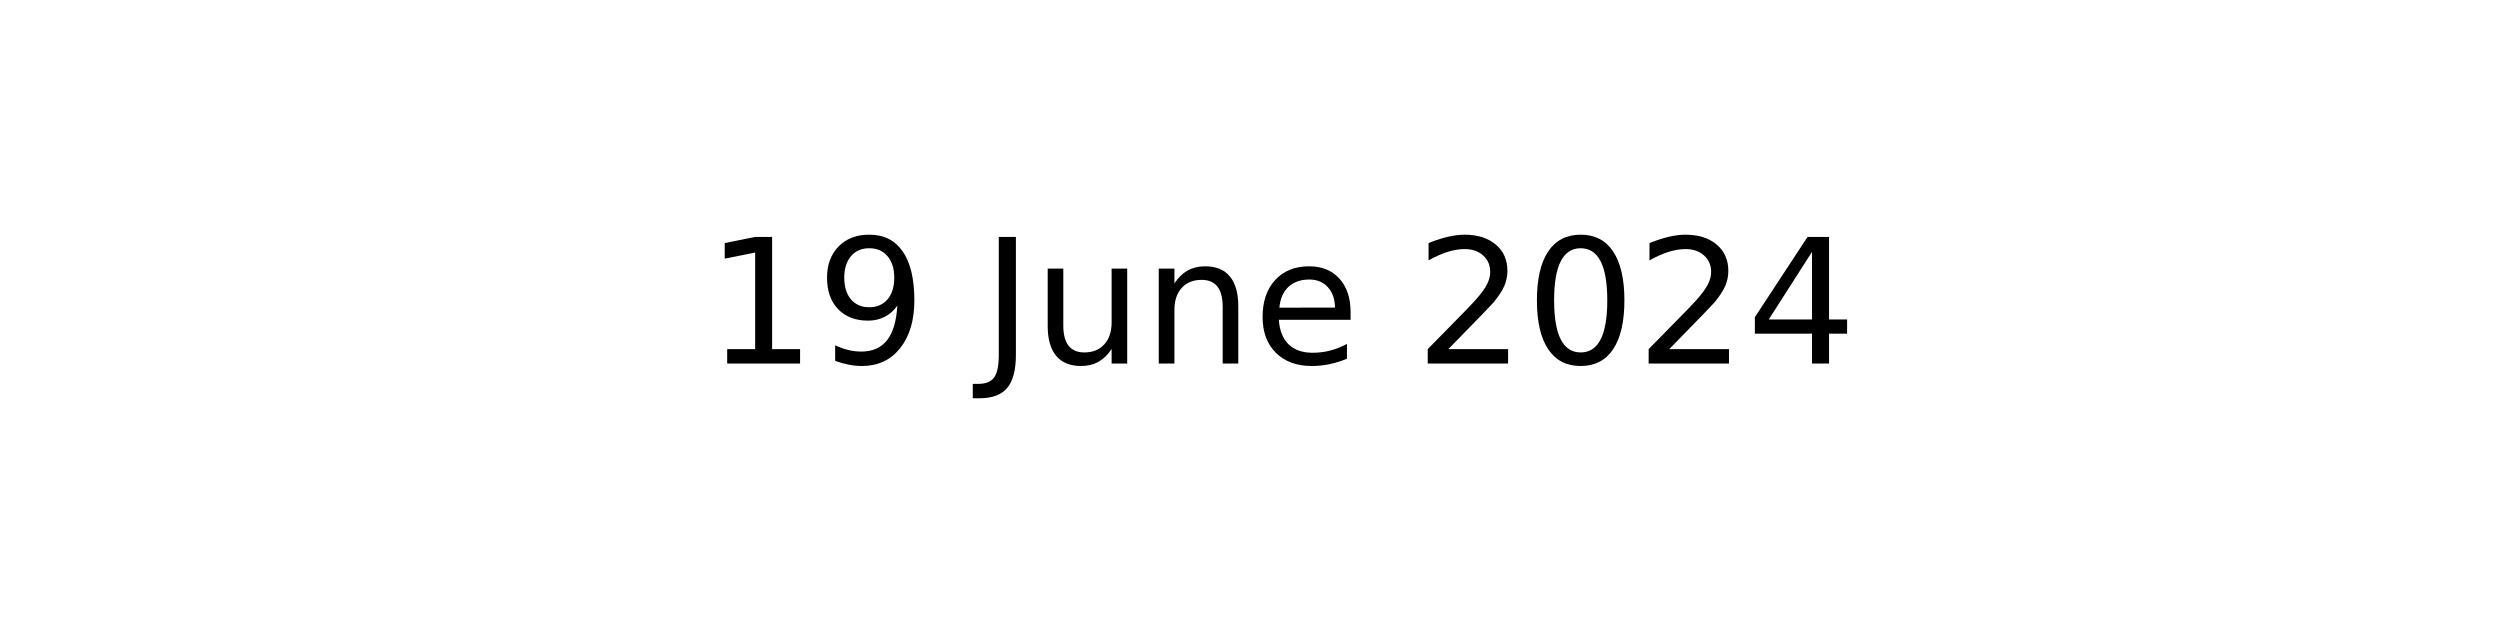
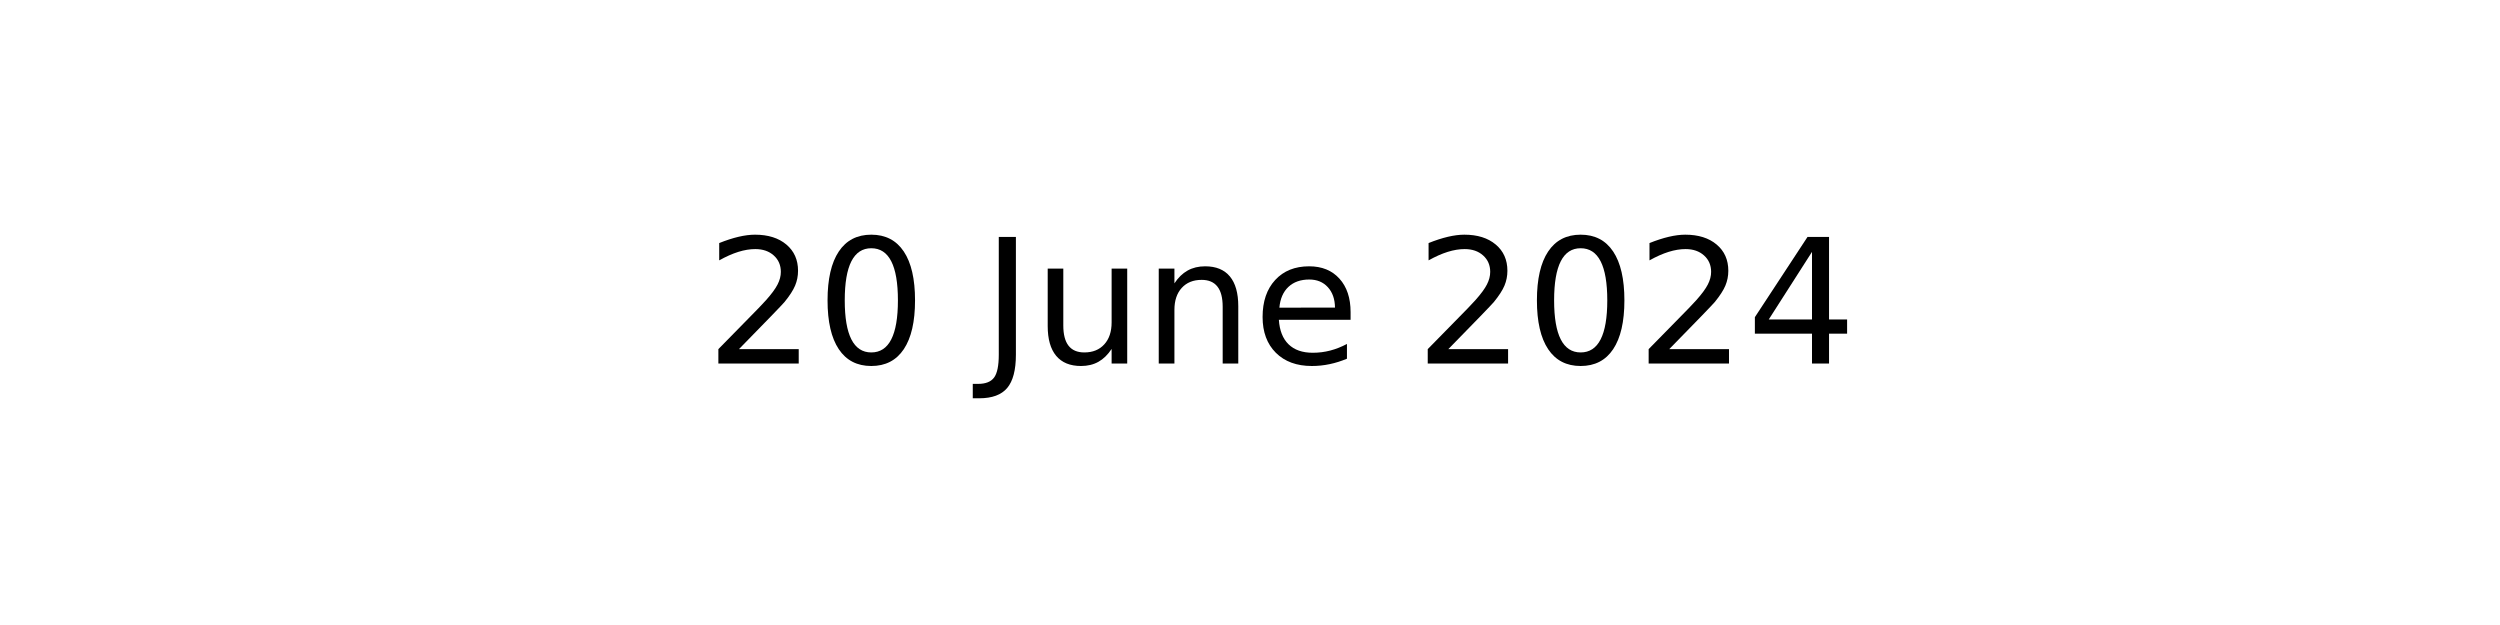
<svg xmlns="http://www.w3.org/2000/svg" xmlns:xlink="http://www.w3.org/1999/xlink" width="144pt" height="36pt" viewBox="0 0 144 36" version="1.1">
  <defs>
    <style type="text/css">*{stroke-linejoin: round; stroke-linecap: butt}</style>
  </defs>
  <g id="figure_1">
    <g id="axes_1">
      <g id="text_1">
        <g transform="translate(40.64531 20.93937) scale(0.1 -0.1)">
          <defs>
-             <path id="DejaVuSans-31" d="M 794 531  L 1825 531  L 1825 4091  L 703 3866  L 703 4441  L 1819 4666  L 2450 4666  L 2450 531  L 3481 531  L 3481 0  L 794 0  L 794 531  z " transform="scale(0.015625)" />
-             <path id="DejaVuSans-39" d="M 703 97  L 703 672  Q 941 559 1184 500  Q 1428 441 1663 441  Q 2288 441 2617 861  Q 2947 1281 2994 2138  Q 2813 1869 2534 1725  Q 2256 1581 1919 1581  Q 1219 1581 811 2004  Q 403 2428 403 3163  Q 403 3881 828 4315  Q 1253 4750 1959 4750  Q 2769 4750 3195 4129  Q 3622 3509 3622 2328  Q 3622 1225 3098 567  Q 2575 -91 1691 -91  Q 1453 -91 1209 -44  Q 966 3 703 97  z M 1959 2075  Q 2384 2075 2632 2365  Q 2881 2656 2881 3163  Q 2881 3666 2632 3958  Q 2384 4250 1959 4250  Q 1534 4250 1286 3958  Q 1038 3666 1038 3163  Q 1038 2656 1286 2365  Q 1534 2075 1959 2075  z " transform="scale(0.015625)" />
+             <path id="DejaVuSans-32" d="M 1228 531  L 3431 531  L 3431 0  L 469 0  L 469 531  Q 828 903 1448 1529  Q 2069 2156 2228 2338  Q 2531 2678 2651 2914  Q 2772 3150 2772 3378  Q 2772 3750 2511 3984  Q 2250 4219 1831 4219  Q 1534 4219 1204 4116  Q 875 4013 500 3803  L 500 4441  Q 881 4594 1212 4672  Q 1544 4750 1819 4750  Q 2544 4750 2975 4387  Q 3406 4025 3406 3419  Q 3406 3131 3298 2873  Q 3191 2616 2906 2266  Q 2828 2175 2409 1742  Q 1991 1309 1228 531  z " transform="scale(0.015625)" />
+             <path id="DejaVuSans-30" d="M 2034 4250  Q 1547 4250 1301 3770  Q 1056 3291 1056 2328  Q 1056 1369 1301 889  Q 1547 409 2034 409  Q 2525 409 2770 889  Q 3016 1369 3016 2328  Q 3016 3291 2770 3770  Q 2525 4250 2034 4250  z M 2034 4750  Q 2819 4750 3233 4129  Q 3647 3509 3647 2328  Q 3647 1150 3233 529  Q 2819 -91 2034 -91  Q 1250 -91 836 529  Q 422 1150 422 2328  Q 422 3509 836 4129  Q 1250 4750 2034 4750  z " transform="scale(0.015625)" />
            <path id="DejaVuSans-20" transform="scale(0.015625)" />
            <path id="DejaVuSans-4a" d="M 628 4666  L 1259 4666  L 1259 325  Q 1259 -519 939 -900  Q 619 -1281 -91 -1281  L -331 -1281  L -331 -750  L -134 -750  Q 284 -750 456 -515  Q 628 -281 628 325  L 628 4666  z " transform="scale(0.015625)" />
            <path id="DejaVuSans-75" d="M 544 1381  L 544 3500  L 1119 3500  L 1119 1403  Q 1119 906 1312 657  Q 1506 409 1894 409  Q 2359 409 2629 706  Q 2900 1003 2900 1516  L 2900 3500  L 3475 3500  L 3475 0  L 2900 0  L 2900 538  Q 2691 219 2414 64  Q 2138 -91 1772 -91  Q 1169 -91 856 284  Q 544 659 544 1381  z M 1991 3584  L 1991 3584  z " transform="scale(0.015625)" />
            <path id="DejaVuSans-6e" d="M 3513 2113  L 3513 0  L 2938 0  L 2938 2094  Q 2938 2591 2744 2837  Q 2550 3084 2163 3084  Q 1697 3084 1428 2787  Q 1159 2491 1159 1978  L 1159 0  L 581 0  L 581 3500  L 1159 3500  L 1159 2956  Q 1366 3272 1645 3428  Q 1925 3584 2291 3584  Q 2894 3584 3203 3211  Q 3513 2838 3513 2113  z " transform="scale(0.015625)" />
            <path id="DejaVuSans-65" d="M 3597 1894  L 3597 1613  L 953 1613  Q 991 1019 1311 708  Q 1631 397 2203 397  Q 2534 397 2845 478  Q 3156 559 3463 722  L 3463 178  Q 3153 47 2828 -22  Q 2503 -91 2169 -91  Q 1331 -91 842 396  Q 353 884 353 1716  Q 353 2575 817 3079  Q 1281 3584 2069 3584  Q 2775 3584 3186 3129  Q 3597 2675 3597 1894  z M 3022 2063  Q 3016 2534 2758 2815  Q 2500 3097 2075 3097  Q 1594 3097 1305 2825  Q 1016 2553 972 2059  L 3022 2063  z " transform="scale(0.015625)" />
-             <path id="DejaVuSans-32" d="M 1228 531  L 3431 531  L 3431 0  L 469 0  L 469 531  Q 828 903 1448 1529  Q 2069 2156 2228 2338  Q 2531 2678 2651 2914  Q 2772 3150 2772 3378  Q 2772 3750 2511 3984  Q 2250 4219 1831 4219  Q 1534 4219 1204 4116  Q 875 4013 500 3803  L 500 4441  Q 881 4594 1212 4672  Q 1544 4750 1819 4750  Q 2544 4750 2975 4387  Q 3406 4025 3406 3419  Q 3406 3131 3298 2873  Q 3191 2616 2906 2266  Q 2828 2175 2409 1742  Q 1991 1309 1228 531  z " transform="scale(0.015625)" />
-             <path id="DejaVuSans-30" d="M 2034 4250  Q 1547 4250 1301 3770  Q 1056 3291 1056 2328  Q 1056 1369 1301 889  Q 1547 409 2034 409  Q 2525 409 2770 889  Q 3016 1369 3016 2328  Q 3016 3291 2770 3770  Q 2525 4250 2034 4250  z M 2034 4750  Q 2819 4750 3233 4129  Q 3647 3509 3647 2328  Q 3647 1150 3233 529  Q 2819 -91 2034 -91  Q 1250 -91 836 529  Q 422 1150 422 2328  Q 422 3509 836 4129  Q 1250 4750 2034 4750  z " transform="scale(0.015625)" />
            <path id="DejaVuSans-34" d="M 2419 4116  L 825 1625  L 2419 1625  L 2419 4116  z M 2253 4666  L 3047 4666  L 3047 1625  L 3713 1625  L 3713 1100  L 3047 1100  L 3047 0  L 2419 0  L 2419 1100  L 313 1100  L 313 1709  L 2253 4666  z " transform="scale(0.015625)" />
          </defs>
-           <use xlink:href="#DejaVuSans-31" />
-           <use xlink:href="#DejaVuSans-39" x="63.623" />
+           <use xlink:href="#DejaVuSans-32" />
+           <use xlink:href="#DejaVuSans-30" x="63.623" />
          <use xlink:href="#DejaVuSans-20" x="127.246" />
          <use xlink:href="#DejaVuSans-4a" x="159.033" />
          <use xlink:href="#DejaVuSans-75" x="188.525" />
          <use xlink:href="#DejaVuSans-6e" x="251.904" />
          <use xlink:href="#DejaVuSans-65" x="315.283" />
          <use xlink:href="#DejaVuSans-20" x="376.807" />
          <use xlink:href="#DejaVuSans-32" x="408.594" />
          <use xlink:href="#DejaVuSans-30" x="472.217" />
          <use xlink:href="#DejaVuSans-32" x="535.84" />
          <use xlink:href="#DejaVuSans-34" x="599.463" />
        </g>
      </g>
    </g>
  </g>
</svg>
